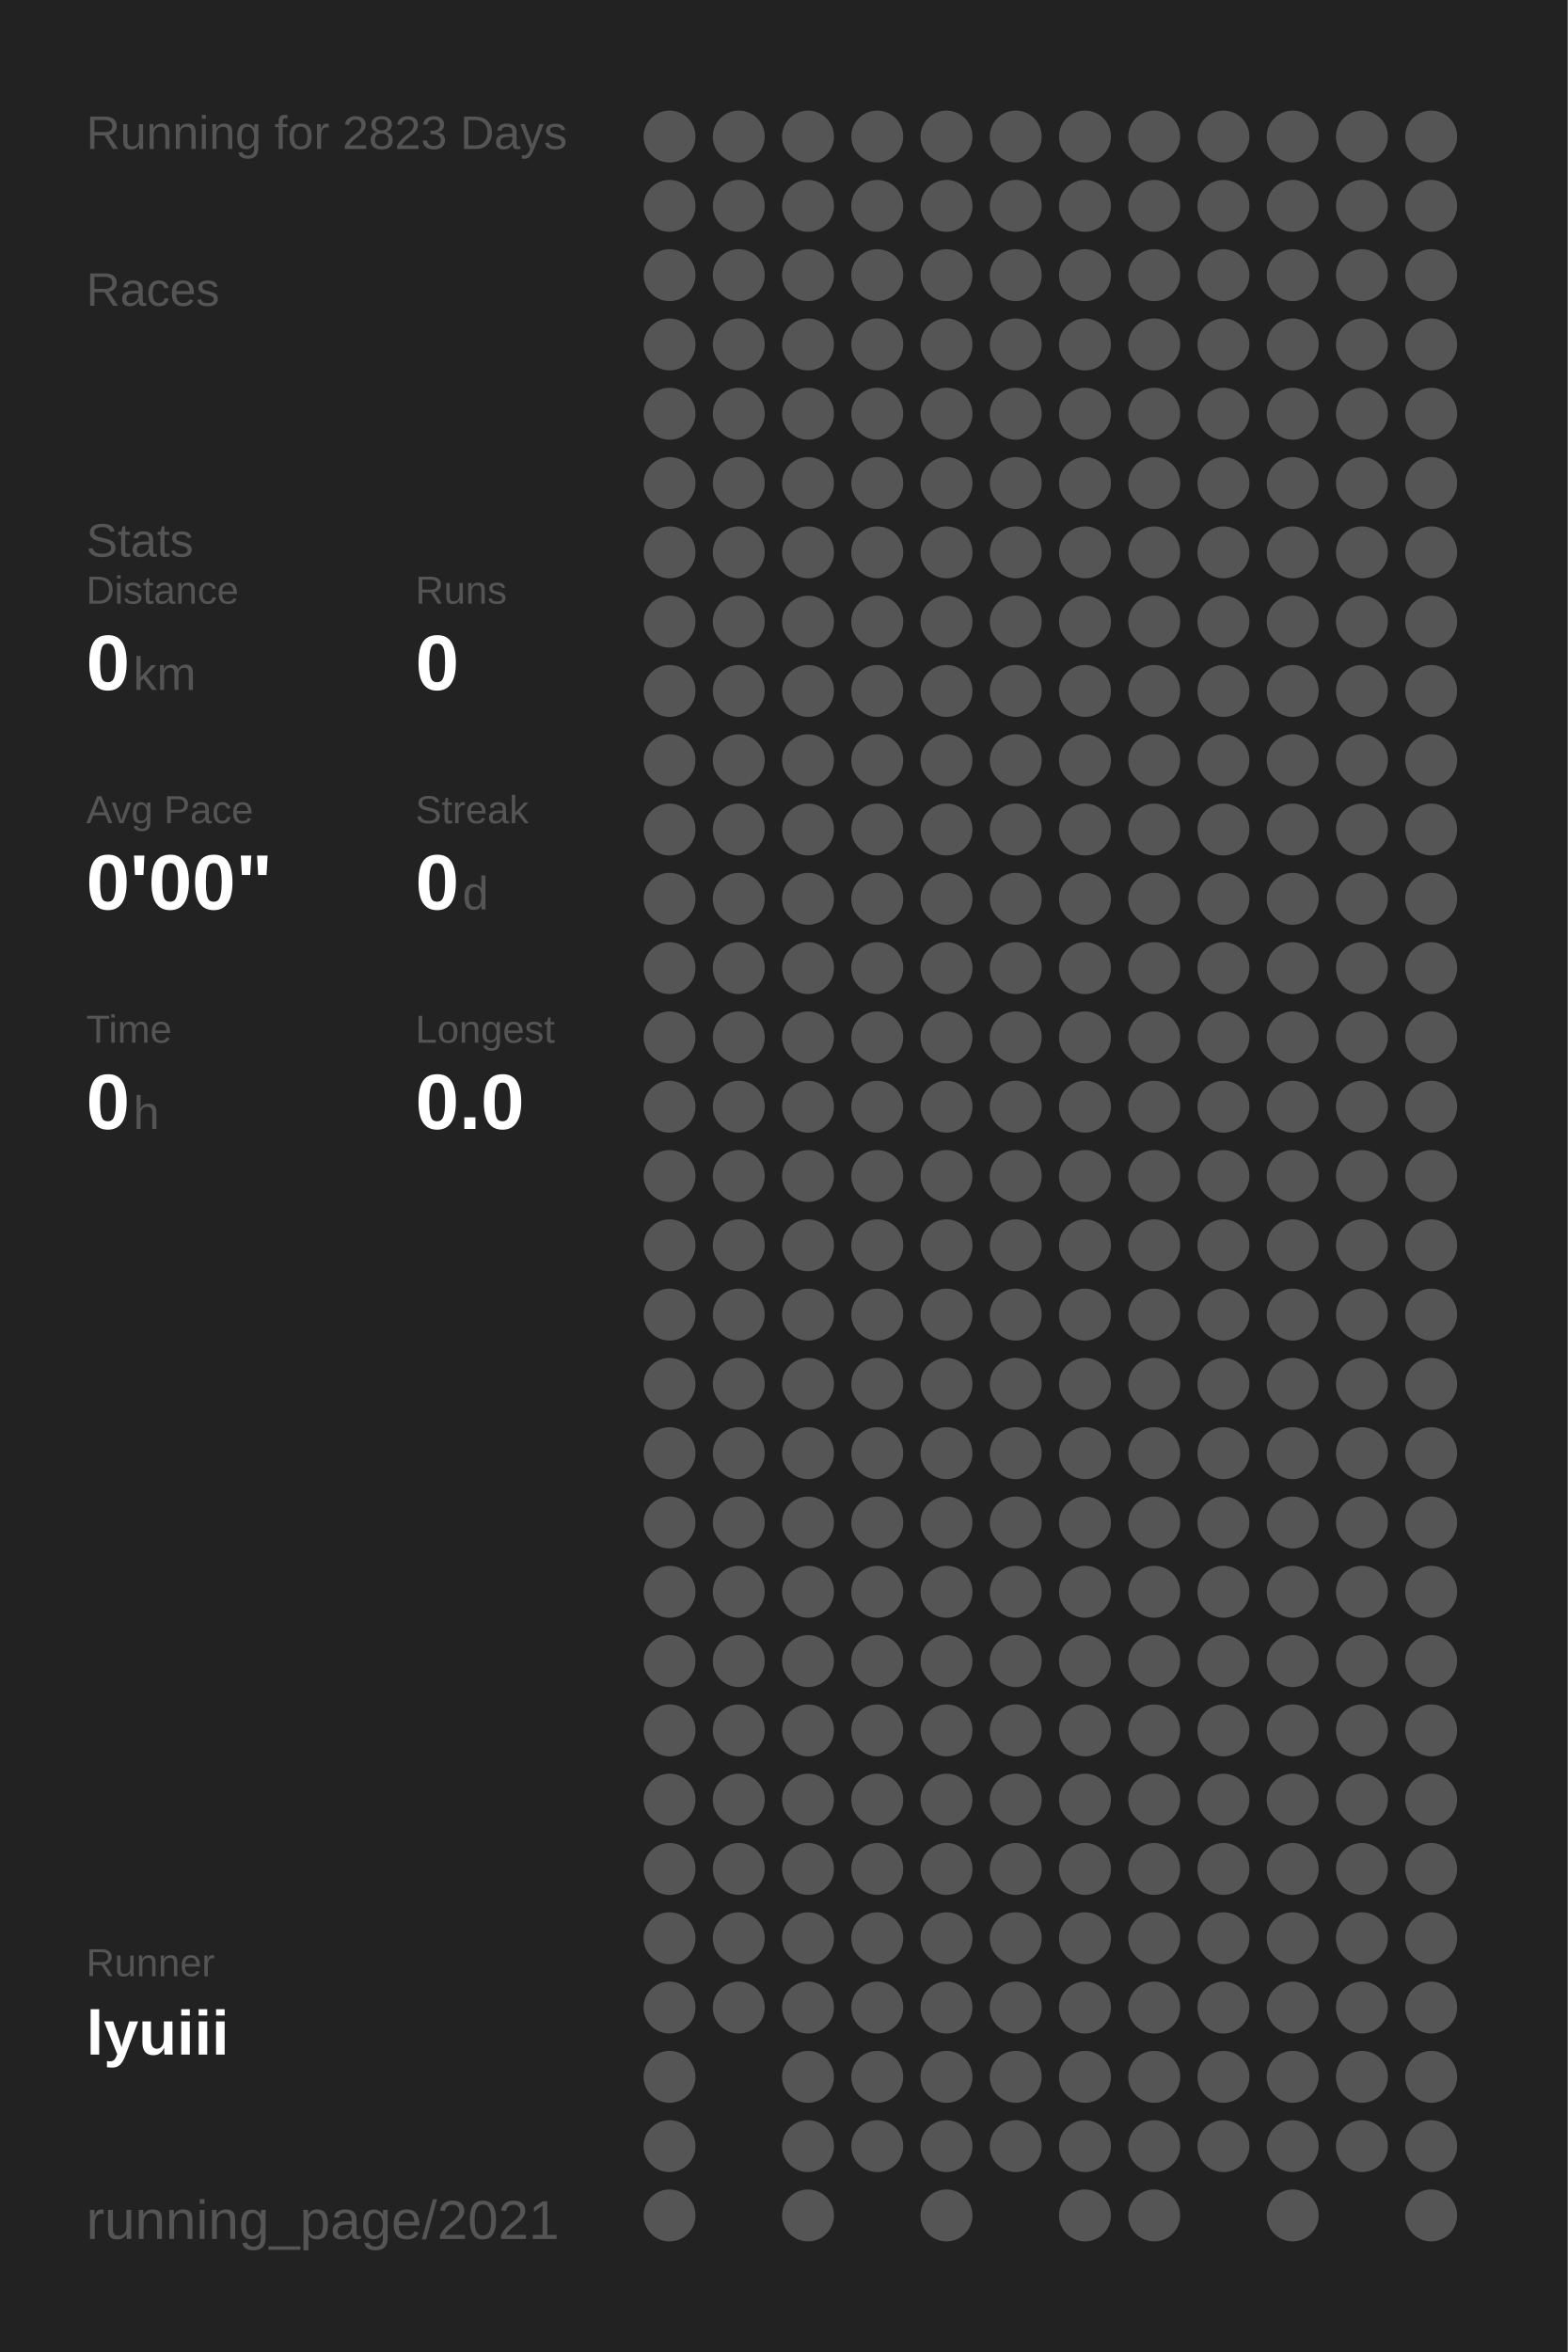
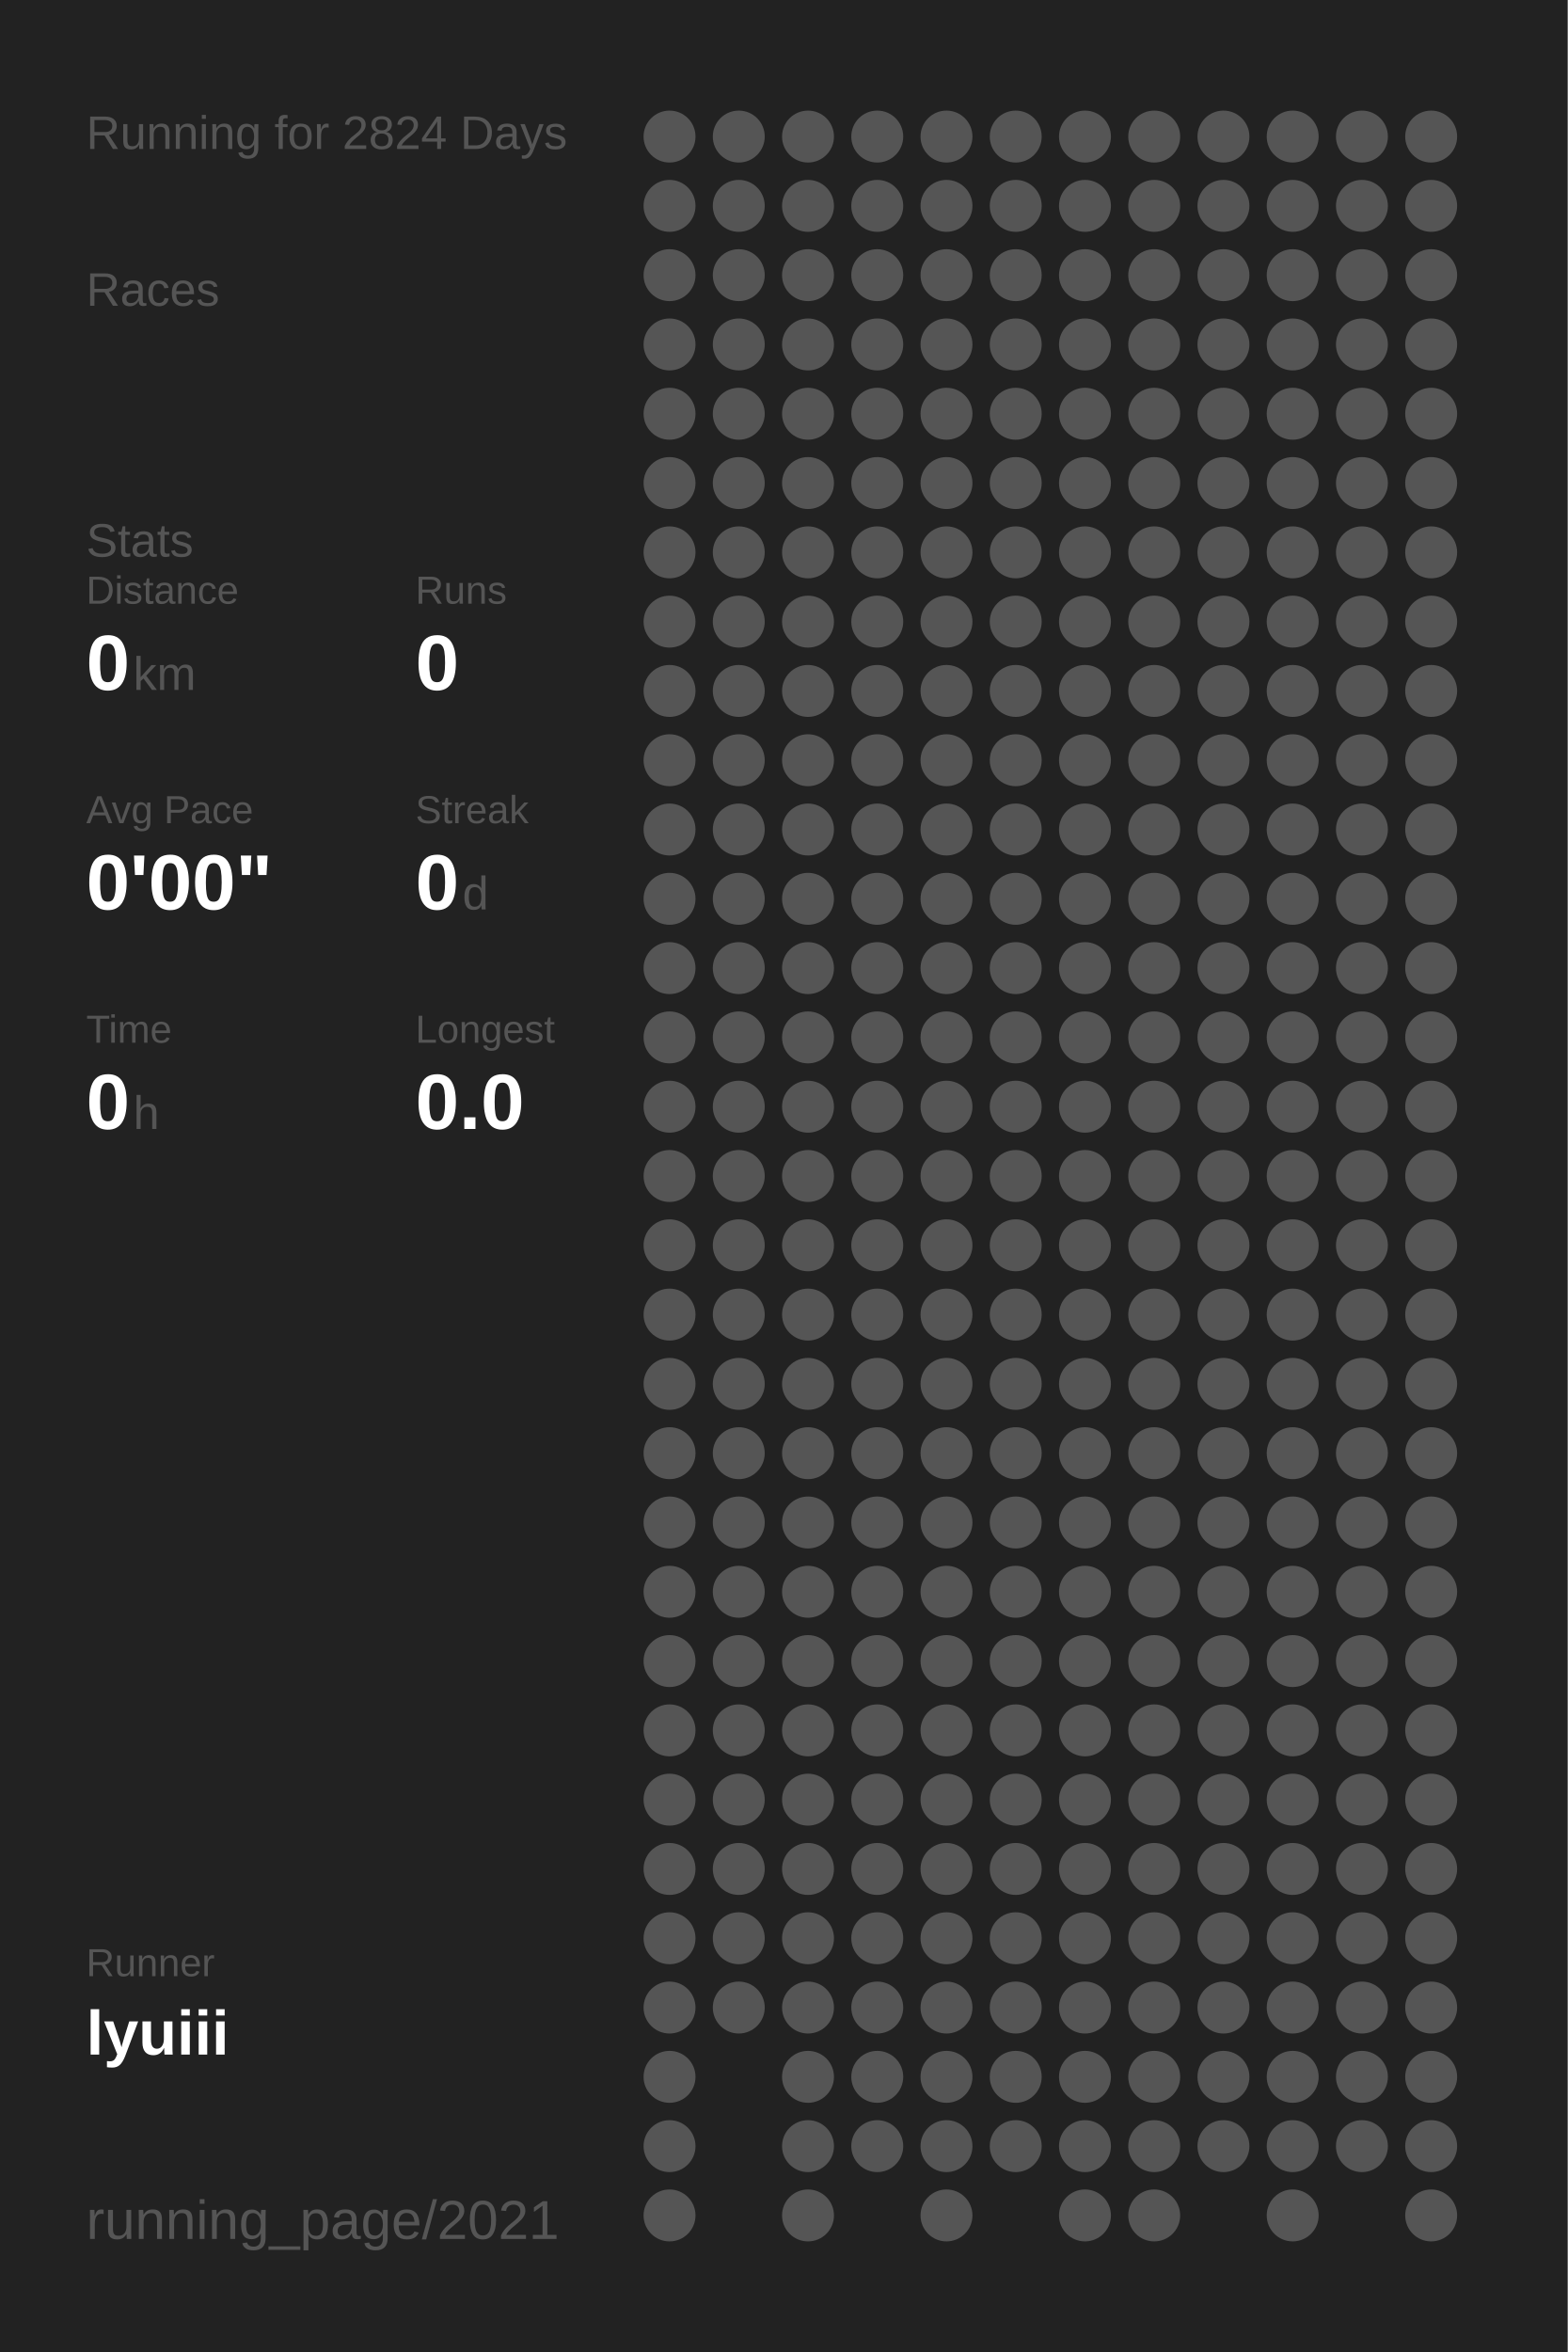
<svg xmlns="http://www.w3.org/2000/svg" baseProfile="full" height="300mm" version="1.1" viewBox="0,0,200,300" width="200mm">
  <defs />
  <rect fill="#222222" height="300" width="200" x="0" y="0" />
-   <text fill="#555555" style="font-size:6px; font-family:Arial;" x="11" y="19">Running for 2823 Days</text>
+   <text fill="#555555" style="font-size:6px; font-family:Arial;" x="11" y="19">Running for 2824 Days</text>
  <text fill="#555555" style="font-size:6px; font-family:Arial;" x="11" y="39">Races</text>
  <text fill="#555555" style="font-size:6px; font-family:Arial;" x="11" y="71">Stats</text>
  <text fill="#555555" style="font-size:5px; font-family:Arial;" x="11" y="77">Distance</text>
  <text fill="#FFFFFF" style="font-size:10px; font-family:Arial; font-weight:bold;" x="11" y="88">0</text>
  <text fill="#555555" style="font-size:6px; font-family:Arial;" x="17" y="88">km</text>
  <text fill="#555555" style="font-size:5px; font-family:Arial;" x="53" y="77">Runs</text>
  <text fill="#FFFFFF" style="font-size:10px; font-family:Arial; font-weight:bold;" x="53" y="88">0</text>
  <text fill="#555555" style="font-size:5px; font-family:Arial;" x="11" y="105">Avg Pace</text>
  <text fill="#FFFFFF" style="font-size:10px; font-family:Arial; font-weight:bold;" x="11" y="116">0'00"</text>
  <text fill="#555555" style="font-size:5px; font-family:Arial;" x="53" y="105">Streak</text>
  <text fill="#FFFFFF" style="font-size:10px; font-family:Arial; font-weight:bold;" x="53" y="116">0</text>
  <text fill="#555555" style="font-size:6px; font-family:Arial;" x="59" y="116">d</text>
  <text fill="#555555" style="font-size:5px; font-family:Arial;" x="11" y="133">Time</text>
  <text fill="#FFFFFF" style="font-size:10px; font-family:Arial; font-weight:bold;" x="11" y="144">0</text>
  <text fill="#555555" style="font-size:6px; font-family:Arial;" x="17" y="144">h</text>
  <text fill="#555555" style="font-size:5px; font-family:Arial;" x="53" y="133">Longest</text>
  <text fill="#FFFFFF" style="font-size:10px; font-family:Arial; font-weight:bold;" x="53" y="144">0.0</text>
  <text fill="#555555" style="font-size:5px; font-family:Arial;" x="11" y="252.065">Runner</text>
  <text fill="#FFFFFF" style="font-size:8px; font-family:Arial; font-weight:bold;" x="11" y="262.065">lyuiii</text>
  <text fill="#555555" style="font-size:7px; font-family:Arial;" x="11" y="285.581">running_page/2021</text>
  <circle cx="85.417" cy="17.419" fill="#555555" r="3.312" />
  <circle cx="85.417" cy="26.258" fill="#555555" r="3.312" />
  <circle cx="85.417" cy="35.097" fill="#555555" r="3.312" />
  <circle cx="85.417" cy="43.935" fill="#555555" r="3.312" />
  <circle cx="85.417" cy="52.774" fill="#555555" r="3.312" />
  <circle cx="85.417" cy="61.613" fill="#555555" r="3.312" />
  <circle cx="85.417" cy="70.452" fill="#555555" r="3.312" />
  <circle cx="85.417" cy="79.29" fill="#555555" r="3.312" />
  <circle cx="85.417" cy="88.129" fill="#555555" r="3.312" />
  <circle cx="85.417" cy="96.968" fill="#555555" r="3.312" />
  <circle cx="85.417" cy="105.806" fill="#555555" r="3.312" />
  <circle cx="85.417" cy="114.645" fill="#555555" r="3.312" />
  <circle cx="85.417" cy="123.484" fill="#555555" r="3.312" />
  <circle cx="85.417" cy="132.323" fill="#555555" r="3.312" />
  <circle cx="85.417" cy="141.161" fill="#555555" r="3.312" />
  <circle cx="85.417" cy="150" fill="#555555" r="3.312" />
  <circle cx="85.417" cy="158.839" fill="#555555" r="3.312" />
  <circle cx="85.417" cy="167.677" fill="#555555" r="3.312" />
  <circle cx="85.417" cy="176.516" fill="#555555" r="3.312" />
  <circle cx="85.417" cy="185.355" fill="#555555" r="3.312" />
  <circle cx="85.417" cy="194.194" fill="#555555" r="3.312" />
  <circle cx="85.417" cy="203.032" fill="#555555" r="3.312" />
  <circle cx="85.417" cy="211.871" fill="#555555" r="3.312" />
  <circle cx="85.417" cy="220.71" fill="#555555" r="3.312" />
  <circle cx="85.417" cy="229.548" fill="#555555" r="3.312" />
  <circle cx="85.417" cy="238.387" fill="#555555" r="3.312" />
  <circle cx="85.417" cy="247.226" fill="#555555" r="3.312" />
  <circle cx="85.417" cy="256.065" fill="#555555" r="3.312" />
  <circle cx="85.417" cy="264.903" fill="#555555" r="3.312" />
  <circle cx="85.417" cy="273.742" fill="#555555" r="3.312" />
  <circle cx="85.417" cy="282.581" fill="#555555" r="3.312" />
  <circle cx="94.25" cy="17.419" fill="#555555" r="3.312" />
  <circle cx="94.25" cy="26.258" fill="#555555" r="3.312" />
  <circle cx="94.25" cy="35.097" fill="#555555" r="3.312" />
  <circle cx="94.25" cy="43.935" fill="#555555" r="3.312" />
  <circle cx="94.25" cy="52.774" fill="#555555" r="3.312" />
  <circle cx="94.25" cy="61.613" fill="#555555" r="3.312" />
  <circle cx="94.25" cy="70.452" fill="#555555" r="3.312" />
  <circle cx="94.25" cy="79.29" fill="#555555" r="3.312" />
  <circle cx="94.25" cy="88.129" fill="#555555" r="3.312" />
  <circle cx="94.25" cy="96.968" fill="#555555" r="3.312" />
  <circle cx="94.25" cy="105.806" fill="#555555" r="3.312" />
  <circle cx="94.25" cy="114.645" fill="#555555" r="3.312" />
  <circle cx="94.25" cy="123.484" fill="#555555" r="3.312" />
  <circle cx="94.25" cy="132.323" fill="#555555" r="3.312" />
  <circle cx="94.25" cy="141.161" fill="#555555" r="3.312" />
  <circle cx="94.25" cy="150" fill="#555555" r="3.312" />
  <circle cx="94.25" cy="158.839" fill="#555555" r="3.312" />
  <circle cx="94.25" cy="167.677" fill="#555555" r="3.312" />
  <circle cx="94.25" cy="176.516" fill="#555555" r="3.312" />
  <circle cx="94.25" cy="185.355" fill="#555555" r="3.312" />
  <circle cx="94.25" cy="194.194" fill="#555555" r="3.312" />
  <circle cx="94.25" cy="203.032" fill="#555555" r="3.312" />
  <circle cx="94.25" cy="211.871" fill="#555555" r="3.312" />
  <circle cx="94.25" cy="220.71" fill="#555555" r="3.312" />
  <circle cx="94.25" cy="229.548" fill="#555555" r="3.312" />
  <circle cx="94.25" cy="238.387" fill="#555555" r="3.312" />
  <circle cx="94.25" cy="247.226" fill="#555555" r="3.312" />
  <circle cx="94.25" cy="256.065" fill="#555555" r="3.312" />
  <circle cx="103.083" cy="17.419" fill="#555555" r="3.312" />
  <circle cx="103.083" cy="26.258" fill="#555555" r="3.312" />
  <circle cx="103.083" cy="35.097" fill="#555555" r="3.312" />
  <circle cx="103.083" cy="43.935" fill="#555555" r="3.312" />
  <circle cx="103.083" cy="52.774" fill="#555555" r="3.312" />
  <circle cx="103.083" cy="61.613" fill="#555555" r="3.312" />
  <circle cx="103.083" cy="70.452" fill="#555555" r="3.312" />
  <circle cx="103.083" cy="79.29" fill="#555555" r="3.312" />
  <circle cx="103.083" cy="88.129" fill="#555555" r="3.312" />
  <circle cx="103.083" cy="96.968" fill="#555555" r="3.312" />
  <circle cx="103.083" cy="105.806" fill="#555555" r="3.312" />
  <circle cx="103.083" cy="114.645" fill="#555555" r="3.312" />
  <circle cx="103.083" cy="123.484" fill="#555555" r="3.312" />
  <circle cx="103.083" cy="132.323" fill="#555555" r="3.312" />
  <circle cx="103.083" cy="141.161" fill="#555555" r="3.312" />
  <circle cx="103.083" cy="150" fill="#555555" r="3.312" />
  <circle cx="103.083" cy="158.839" fill="#555555" r="3.312" />
  <circle cx="103.083" cy="167.677" fill="#555555" r="3.312" />
  <circle cx="103.083" cy="176.516" fill="#555555" r="3.312" />
  <circle cx="103.083" cy="185.355" fill="#555555" r="3.312" />
  <circle cx="103.083" cy="194.194" fill="#555555" r="3.312" />
  <circle cx="103.083" cy="203.032" fill="#555555" r="3.312" />
  <circle cx="103.083" cy="211.871" fill="#555555" r="3.312" />
  <circle cx="103.083" cy="220.71" fill="#555555" r="3.312" />
  <circle cx="103.083" cy="229.548" fill="#555555" r="3.312" />
  <circle cx="103.083" cy="238.387" fill="#555555" r="3.312" />
  <circle cx="103.083" cy="247.226" fill="#555555" r="3.312" />
  <circle cx="103.083" cy="256.065" fill="#555555" r="3.312" />
  <circle cx="103.083" cy="264.903" fill="#555555" r="3.312" />
  <circle cx="103.083" cy="273.742" fill="#555555" r="3.312" />
  <circle cx="103.083" cy="282.581" fill="#555555" r="3.312" />
  <circle cx="111.917" cy="17.419" fill="#555555" r="3.312" />
  <circle cx="111.917" cy="26.258" fill="#555555" r="3.312" />
  <circle cx="111.917" cy="35.097" fill="#555555" r="3.312" />
  <circle cx="111.917" cy="43.935" fill="#555555" r="3.312" />
  <circle cx="111.917" cy="52.774" fill="#555555" r="3.312" />
  <circle cx="111.917" cy="61.613" fill="#555555" r="3.312" />
  <circle cx="111.917" cy="70.452" fill="#555555" r="3.312" />
  <circle cx="111.917" cy="79.29" fill="#555555" r="3.312" />
  <circle cx="111.917" cy="88.129" fill="#555555" r="3.312" />
  <circle cx="111.917" cy="96.968" fill="#555555" r="3.312" />
  <circle cx="111.917" cy="105.806" fill="#555555" r="3.312" />
  <circle cx="111.917" cy="114.645" fill="#555555" r="3.312" />
  <circle cx="111.917" cy="123.484" fill="#555555" r="3.312" />
  <circle cx="111.917" cy="132.323" fill="#555555" r="3.312" />
  <circle cx="111.917" cy="141.161" fill="#555555" r="3.312" />
  <circle cx="111.917" cy="150" fill="#555555" r="3.312" />
  <circle cx="111.917" cy="158.839" fill="#555555" r="3.312" />
  <circle cx="111.917" cy="167.677" fill="#555555" r="3.312" />
  <circle cx="111.917" cy="176.516" fill="#555555" r="3.312" />
  <circle cx="111.917" cy="185.355" fill="#555555" r="3.312" />
  <circle cx="111.917" cy="194.194" fill="#555555" r="3.312" />
  <circle cx="111.917" cy="203.032" fill="#555555" r="3.312" />
  <circle cx="111.917" cy="211.871" fill="#555555" r="3.312" />
  <circle cx="111.917" cy="220.71" fill="#555555" r="3.312" />
  <circle cx="111.917" cy="229.548" fill="#555555" r="3.312" />
  <circle cx="111.917" cy="238.387" fill="#555555" r="3.312" />
  <circle cx="111.917" cy="247.226" fill="#555555" r="3.312" />
  <circle cx="111.917" cy="256.065" fill="#555555" r="3.312" />
  <circle cx="111.917" cy="264.903" fill="#555555" r="3.312" />
  <circle cx="111.917" cy="273.742" fill="#555555" r="3.312" />
  <circle cx="120.75" cy="17.419" fill="#555555" r="3.312" />
  <circle cx="120.75" cy="26.258" fill="#555555" r="3.312" />
  <circle cx="120.75" cy="35.097" fill="#555555" r="3.312" />
  <circle cx="120.75" cy="43.935" fill="#555555" r="3.312" />
  <circle cx="120.75" cy="52.774" fill="#555555" r="3.312" />
  <circle cx="120.75" cy="61.613" fill="#555555" r="3.312" />
  <circle cx="120.75" cy="70.452" fill="#555555" r="3.312" />
  <circle cx="120.75" cy="79.29" fill="#555555" r="3.312" />
  <circle cx="120.75" cy="88.129" fill="#555555" r="3.312" />
  <circle cx="120.75" cy="96.968" fill="#555555" r="3.312" />
  <circle cx="120.75" cy="105.806" fill="#555555" r="3.312" />
  <circle cx="120.75" cy="114.645" fill="#555555" r="3.312" />
  <circle cx="120.75" cy="123.484" fill="#555555" r="3.312" />
  <circle cx="120.75" cy="132.323" fill="#555555" r="3.312" />
  <circle cx="120.75" cy="141.161" fill="#555555" r="3.312" />
  <circle cx="120.75" cy="150" fill="#555555" r="3.312" />
  <circle cx="120.75" cy="158.839" fill="#555555" r="3.312" />
  <circle cx="120.75" cy="167.677" fill="#555555" r="3.312" />
  <circle cx="120.75" cy="176.516" fill="#555555" r="3.312" />
  <circle cx="120.75" cy="185.355" fill="#555555" r="3.312" />
  <circle cx="120.75" cy="194.194" fill="#555555" r="3.312" />
  <circle cx="120.75" cy="203.032" fill="#555555" r="3.312" />
  <circle cx="120.75" cy="211.871" fill="#555555" r="3.312" />
  <circle cx="120.75" cy="220.71" fill="#555555" r="3.312" />
  <circle cx="120.75" cy="229.548" fill="#555555" r="3.312" />
  <circle cx="120.75" cy="238.387" fill="#555555" r="3.312" />
  <circle cx="120.75" cy="247.226" fill="#555555" r="3.312" />
  <circle cx="120.75" cy="256.065" fill="#555555" r="3.312" />
  <circle cx="120.75" cy="264.903" fill="#555555" r="3.312" />
  <circle cx="120.75" cy="273.742" fill="#555555" r="3.312" />
  <circle cx="120.75" cy="282.581" fill="#555555" r="3.312" />
  <circle cx="129.583" cy="17.419" fill="#555555" r="3.312" />
  <circle cx="129.583" cy="26.258" fill="#555555" r="3.312" />
  <circle cx="129.583" cy="35.097" fill="#555555" r="3.312" />
  <circle cx="129.583" cy="43.935" fill="#555555" r="3.312" />
  <circle cx="129.583" cy="52.774" fill="#555555" r="3.312" />
  <circle cx="129.583" cy="61.613" fill="#555555" r="3.312" />
  <circle cx="129.583" cy="70.452" fill="#555555" r="3.312" />
  <circle cx="129.583" cy="79.29" fill="#555555" r="3.312" />
  <circle cx="129.583" cy="88.129" fill="#555555" r="3.312" />
  <circle cx="129.583" cy="96.968" fill="#555555" r="3.312" />
  <circle cx="129.583" cy="105.806" fill="#555555" r="3.312" />
  <circle cx="129.583" cy="114.645" fill="#555555" r="3.312" />
  <circle cx="129.583" cy="123.484" fill="#555555" r="3.312" />
  <circle cx="129.583" cy="132.323" fill="#555555" r="3.312" />
  <circle cx="129.583" cy="141.161" fill="#555555" r="3.312" />
  <circle cx="129.583" cy="150" fill="#555555" r="3.312" />
  <circle cx="129.583" cy="158.839" fill="#555555" r="3.312" />
  <circle cx="129.583" cy="167.677" fill="#555555" r="3.312" />
  <circle cx="129.583" cy="176.516" fill="#555555" r="3.312" />
  <circle cx="129.583" cy="185.355" fill="#555555" r="3.312" />
  <circle cx="129.583" cy="194.194" fill="#555555" r="3.312" />
  <circle cx="129.583" cy="203.032" fill="#555555" r="3.312" />
  <circle cx="129.583" cy="211.871" fill="#555555" r="3.312" />
  <circle cx="129.583" cy="220.71" fill="#555555" r="3.312" />
  <circle cx="129.583" cy="229.548" fill="#555555" r="3.312" />
  <circle cx="129.583" cy="238.387" fill="#555555" r="3.312" />
  <circle cx="129.583" cy="247.226" fill="#555555" r="3.312" />
  <circle cx="129.583" cy="256.065" fill="#555555" r="3.312" />
  <circle cx="129.583" cy="264.903" fill="#555555" r="3.312" />
  <circle cx="129.583" cy="273.742" fill="#555555" r="3.312" />
  <circle cx="138.417" cy="17.419" fill="#555555" r="3.312" />
  <circle cx="138.417" cy="26.258" fill="#555555" r="3.312" />
  <circle cx="138.417" cy="35.097" fill="#555555" r="3.312" />
  <circle cx="138.417" cy="43.935" fill="#555555" r="3.312" />
  <circle cx="138.417" cy="52.774" fill="#555555" r="3.312" />
  <circle cx="138.417" cy="61.613" fill="#555555" r="3.312" />
  <circle cx="138.417" cy="70.452" fill="#555555" r="3.312" />
  <circle cx="138.417" cy="79.29" fill="#555555" r="3.312" />
  <circle cx="138.417" cy="88.129" fill="#555555" r="3.312" />
  <circle cx="138.417" cy="96.968" fill="#555555" r="3.312" />
  <circle cx="138.417" cy="105.806" fill="#555555" r="3.312" />
  <circle cx="138.417" cy="114.645" fill="#555555" r="3.312" />
  <circle cx="138.417" cy="123.484" fill="#555555" r="3.312" />
  <circle cx="138.417" cy="132.323" fill="#555555" r="3.312" />
  <circle cx="138.417" cy="141.161" fill="#555555" r="3.312" />
  <circle cx="138.417" cy="150" fill="#555555" r="3.312" />
  <circle cx="138.417" cy="158.839" fill="#555555" r="3.312" />
  <circle cx="138.417" cy="167.677" fill="#555555" r="3.312" />
  <circle cx="138.417" cy="176.516" fill="#555555" r="3.312" />
  <circle cx="138.417" cy="185.355" fill="#555555" r="3.312" />
  <circle cx="138.417" cy="194.194" fill="#555555" r="3.312" />
  <circle cx="138.417" cy="203.032" fill="#555555" r="3.312" />
  <circle cx="138.417" cy="211.871" fill="#555555" r="3.312" />
  <circle cx="138.417" cy="220.71" fill="#555555" r="3.312" />
  <circle cx="138.417" cy="229.548" fill="#555555" r="3.312" />
  <circle cx="138.417" cy="238.387" fill="#555555" r="3.312" />
  <circle cx="138.417" cy="247.226" fill="#555555" r="3.312" />
  <circle cx="138.417" cy="256.065" fill="#555555" r="3.312" />
  <circle cx="138.417" cy="264.903" fill="#555555" r="3.312" />
  <circle cx="138.417" cy="273.742" fill="#555555" r="3.312" />
  <circle cx="138.417" cy="282.581" fill="#555555" r="3.312" />
  <circle cx="147.25" cy="17.419" fill="#555555" r="3.312" />
  <circle cx="147.25" cy="26.258" fill="#555555" r="3.312" />
  <circle cx="147.25" cy="35.097" fill="#555555" r="3.312" />
  <circle cx="147.25" cy="43.935" fill="#555555" r="3.312" />
  <circle cx="147.25" cy="52.774" fill="#555555" r="3.312" />
  <circle cx="147.25" cy="61.613" fill="#555555" r="3.312" />
  <circle cx="147.25" cy="70.452" fill="#555555" r="3.312" />
  <circle cx="147.25" cy="79.29" fill="#555555" r="3.312" />
  <circle cx="147.25" cy="88.129" fill="#555555" r="3.312" />
  <circle cx="147.25" cy="96.968" fill="#555555" r="3.312" />
  <circle cx="147.25" cy="105.806" fill="#555555" r="3.312" />
  <circle cx="147.25" cy="114.645" fill="#555555" r="3.312" />
  <circle cx="147.25" cy="123.484" fill="#555555" r="3.312" />
  <circle cx="147.25" cy="132.323" fill="#555555" r="3.312" />
  <circle cx="147.25" cy="141.161" fill="#555555" r="3.312" />
  <circle cx="147.25" cy="150" fill="#555555" r="3.312" />
  <circle cx="147.25" cy="158.839" fill="#555555" r="3.312" />
  <circle cx="147.25" cy="167.677" fill="#555555" r="3.312" />
  <circle cx="147.25" cy="176.516" fill="#555555" r="3.312" />
  <circle cx="147.25" cy="185.355" fill="#555555" r="3.312" />
  <circle cx="147.25" cy="194.194" fill="#555555" r="3.312" />
  <circle cx="147.25" cy="203.032" fill="#555555" r="3.312" />
  <circle cx="147.25" cy="211.871" fill="#555555" r="3.312" />
  <circle cx="147.25" cy="220.71" fill="#555555" r="3.312" />
  <circle cx="147.25" cy="229.548" fill="#555555" r="3.312" />
  <circle cx="147.25" cy="238.387" fill="#555555" r="3.312" />
  <circle cx="147.25" cy="247.226" fill="#555555" r="3.312" />
  <circle cx="147.25" cy="256.065" fill="#555555" r="3.312" />
  <circle cx="147.25" cy="264.903" fill="#555555" r="3.312" />
  <circle cx="147.25" cy="273.742" fill="#555555" r="3.312" />
  <circle cx="147.25" cy="282.581" fill="#555555" r="3.312" />
  <circle cx="156.083" cy="17.419" fill="#555555" r="3.312" />
  <circle cx="156.083" cy="26.258" fill="#555555" r="3.312" />
  <circle cx="156.083" cy="35.097" fill="#555555" r="3.312" />
  <circle cx="156.083" cy="43.935" fill="#555555" r="3.312" />
  <circle cx="156.083" cy="52.774" fill="#555555" r="3.312" />
  <circle cx="156.083" cy="61.613" fill="#555555" r="3.312" />
  <circle cx="156.083" cy="70.452" fill="#555555" r="3.312" />
  <circle cx="156.083" cy="79.29" fill="#555555" r="3.312" />
  <circle cx="156.083" cy="88.129" fill="#555555" r="3.312" />
  <circle cx="156.083" cy="96.968" fill="#555555" r="3.312" />
  <circle cx="156.083" cy="105.806" fill="#555555" r="3.312" />
  <circle cx="156.083" cy="114.645" fill="#555555" r="3.312" />
  <circle cx="156.083" cy="123.484" fill="#555555" r="3.312" />
  <circle cx="156.083" cy="132.323" fill="#555555" r="3.312" />
  <circle cx="156.083" cy="141.161" fill="#555555" r="3.312" />
  <circle cx="156.083" cy="150" fill="#555555" r="3.312" />
  <circle cx="156.083" cy="158.839" fill="#555555" r="3.312" />
  <circle cx="156.083" cy="167.677" fill="#555555" r="3.312" />
  <circle cx="156.083" cy="176.516" fill="#555555" r="3.312" />
  <circle cx="156.083" cy="185.355" fill="#555555" r="3.312" />
  <circle cx="156.083" cy="194.194" fill="#555555" r="3.312" />
  <circle cx="156.083" cy="203.032" fill="#555555" r="3.312" />
  <circle cx="156.083" cy="211.871" fill="#555555" r="3.312" />
  <circle cx="156.083" cy="220.71" fill="#555555" r="3.312" />
  <circle cx="156.083" cy="229.548" fill="#555555" r="3.312" />
  <circle cx="156.083" cy="238.387" fill="#555555" r="3.312" />
  <circle cx="156.083" cy="247.226" fill="#555555" r="3.312" />
  <circle cx="156.083" cy="256.065" fill="#555555" r="3.312" />
  <circle cx="156.083" cy="264.903" fill="#555555" r="3.312" />
  <circle cx="156.083" cy="273.742" fill="#555555" r="3.312" />
  <circle cx="164.917" cy="17.419" fill="#555555" r="3.312" />
  <circle cx="164.917" cy="26.258" fill="#555555" r="3.312" />
  <circle cx="164.917" cy="35.097" fill="#555555" r="3.312" />
  <circle cx="164.917" cy="43.935" fill="#555555" r="3.312" />
  <circle cx="164.917" cy="52.774" fill="#555555" r="3.312" />
  <circle cx="164.917" cy="61.613" fill="#555555" r="3.312" />
  <circle cx="164.917" cy="70.452" fill="#555555" r="3.312" />
  <circle cx="164.917" cy="79.29" fill="#555555" r="3.312" />
  <circle cx="164.917" cy="88.129" fill="#555555" r="3.312" />
  <circle cx="164.917" cy="96.968" fill="#555555" r="3.312" />
  <circle cx="164.917" cy="105.806" fill="#555555" r="3.312" />
  <circle cx="164.917" cy="114.645" fill="#555555" r="3.312" />
  <circle cx="164.917" cy="123.484" fill="#555555" r="3.312" />
  <circle cx="164.917" cy="132.323" fill="#555555" r="3.312" />
  <circle cx="164.917" cy="141.161" fill="#555555" r="3.312" />
  <circle cx="164.917" cy="150" fill="#555555" r="3.312" />
  <circle cx="164.917" cy="158.839" fill="#555555" r="3.312" />
  <circle cx="164.917" cy="167.677" fill="#555555" r="3.312" />
  <circle cx="164.917" cy="176.516" fill="#555555" r="3.312" />
  <circle cx="164.917" cy="185.355" fill="#555555" r="3.312" />
  <circle cx="164.917" cy="194.194" fill="#555555" r="3.312" />
  <circle cx="164.917" cy="203.032" fill="#555555" r="3.312" />
  <circle cx="164.917" cy="211.871" fill="#555555" r="3.312" />
  <circle cx="164.917" cy="220.71" fill="#555555" r="3.312" />
  <circle cx="164.917" cy="229.548" fill="#555555" r="3.312" />
  <circle cx="164.917" cy="238.387" fill="#555555" r="3.312" />
  <circle cx="164.917" cy="247.226" fill="#555555" r="3.312" />
  <circle cx="164.917" cy="256.065" fill="#555555" r="3.312" />
  <circle cx="164.917" cy="264.903" fill="#555555" r="3.312" />
  <circle cx="164.917" cy="273.742" fill="#555555" r="3.312" />
  <circle cx="164.917" cy="282.581" fill="#555555" r="3.312" />
  <circle cx="173.75" cy="17.419" fill="#555555" r="3.312" />
  <circle cx="173.75" cy="26.258" fill="#555555" r="3.312" />
  <circle cx="173.75" cy="35.097" fill="#555555" r="3.312" />
  <circle cx="173.75" cy="43.935" fill="#555555" r="3.312" />
  <circle cx="173.75" cy="52.774" fill="#555555" r="3.312" />
  <circle cx="173.75" cy="61.613" fill="#555555" r="3.312" />
  <circle cx="173.75" cy="70.452" fill="#555555" r="3.312" />
  <circle cx="173.75" cy="79.29" fill="#555555" r="3.312" />
  <circle cx="173.75" cy="88.129" fill="#555555" r="3.312" />
  <circle cx="173.75" cy="96.968" fill="#555555" r="3.312" />
  <circle cx="173.75" cy="105.806" fill="#555555" r="3.312" />
  <circle cx="173.75" cy="114.645" fill="#555555" r="3.312" />
  <circle cx="173.75" cy="123.484" fill="#555555" r="3.312" />
  <circle cx="173.75" cy="132.323" fill="#555555" r="3.312" />
  <circle cx="173.75" cy="141.161" fill="#555555" r="3.312" />
  <circle cx="173.75" cy="150" fill="#555555" r="3.312" />
  <circle cx="173.75" cy="158.839" fill="#555555" r="3.312" />
  <circle cx="173.75" cy="167.677" fill="#555555" r="3.312" />
  <circle cx="173.75" cy="176.516" fill="#555555" r="3.312" />
  <circle cx="173.75" cy="185.355" fill="#555555" r="3.312" />
  <circle cx="173.75" cy="194.194" fill="#555555" r="3.312" />
  <circle cx="173.75" cy="203.032" fill="#555555" r="3.312" />
  <circle cx="173.75" cy="211.871" fill="#555555" r="3.312" />
  <circle cx="173.75" cy="220.71" fill="#555555" r="3.312" />
  <circle cx="173.75" cy="229.548" fill="#555555" r="3.312" />
  <circle cx="173.75" cy="238.387" fill="#555555" r="3.312" />
  <circle cx="173.75" cy="247.226" fill="#555555" r="3.312" />
  <circle cx="173.75" cy="256.065" fill="#555555" r="3.312" />
  <circle cx="173.75" cy="264.903" fill="#555555" r="3.312" />
  <circle cx="173.75" cy="273.742" fill="#555555" r="3.312" />
  <circle cx="182.583" cy="17.419" fill="#555555" r="3.312" />
  <circle cx="182.583" cy="26.258" fill="#555555" r="3.312" />
  <circle cx="182.583" cy="35.097" fill="#555555" r="3.312" />
  <circle cx="182.583" cy="43.935" fill="#555555" r="3.312" />
  <circle cx="182.583" cy="52.774" fill="#555555" r="3.312" />
  <circle cx="182.583" cy="61.613" fill="#555555" r="3.312" />
  <circle cx="182.583" cy="70.452" fill="#555555" r="3.312" />
  <circle cx="182.583" cy="79.29" fill="#555555" r="3.312" />
  <circle cx="182.583" cy="88.129" fill="#555555" r="3.312" />
  <circle cx="182.583" cy="96.968" fill="#555555" r="3.312" />
  <circle cx="182.583" cy="105.806" fill="#555555" r="3.312" />
  <circle cx="182.583" cy="114.645" fill="#555555" r="3.312" />
  <circle cx="182.583" cy="123.484" fill="#555555" r="3.312" />
  <circle cx="182.583" cy="132.323" fill="#555555" r="3.312" />
  <circle cx="182.583" cy="141.161" fill="#555555" r="3.312" />
  <circle cx="182.583" cy="150" fill="#555555" r="3.312" />
  <circle cx="182.583" cy="158.839" fill="#555555" r="3.312" />
  <circle cx="182.583" cy="167.677" fill="#555555" r="3.312" />
  <circle cx="182.583" cy="176.516" fill="#555555" r="3.312" />
  <circle cx="182.583" cy="185.355" fill="#555555" r="3.312" />
  <circle cx="182.583" cy="194.194" fill="#555555" r="3.312" />
  <circle cx="182.583" cy="203.032" fill="#555555" r="3.312" />
  <circle cx="182.583" cy="211.871" fill="#555555" r="3.312" />
  <circle cx="182.583" cy="220.71" fill="#555555" r="3.312" />
  <circle cx="182.583" cy="229.548" fill="#555555" r="3.312" />
  <circle cx="182.583" cy="238.387" fill="#555555" r="3.312" />
  <circle cx="182.583" cy="247.226" fill="#555555" r="3.312" />
  <circle cx="182.583" cy="256.065" fill="#555555" r="3.312" />
  <circle cx="182.583" cy="264.903" fill="#555555" r="3.312" />
  <circle cx="182.583" cy="273.742" fill="#555555" r="3.312" />
  <circle cx="182.583" cy="282.581" fill="#555555" r="3.312" />
</svg>
